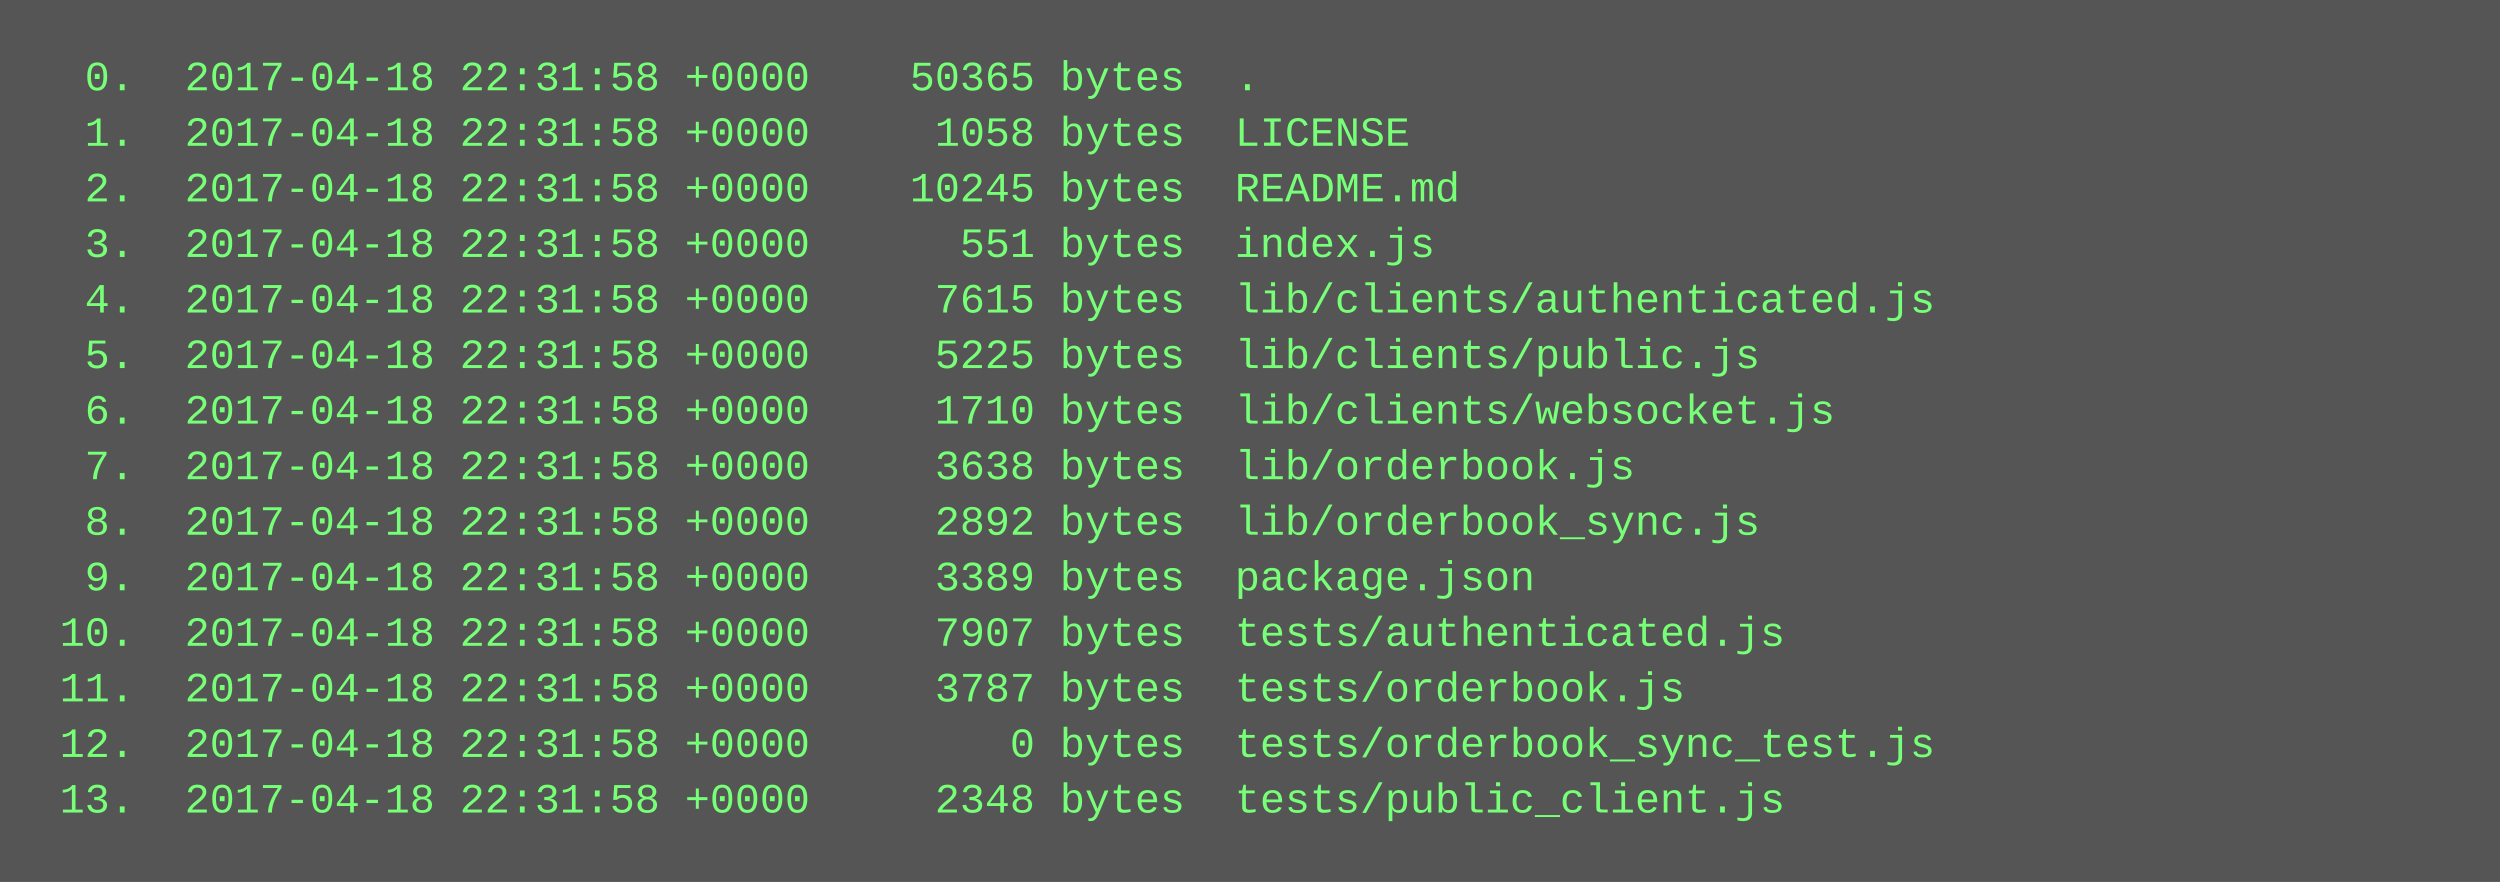
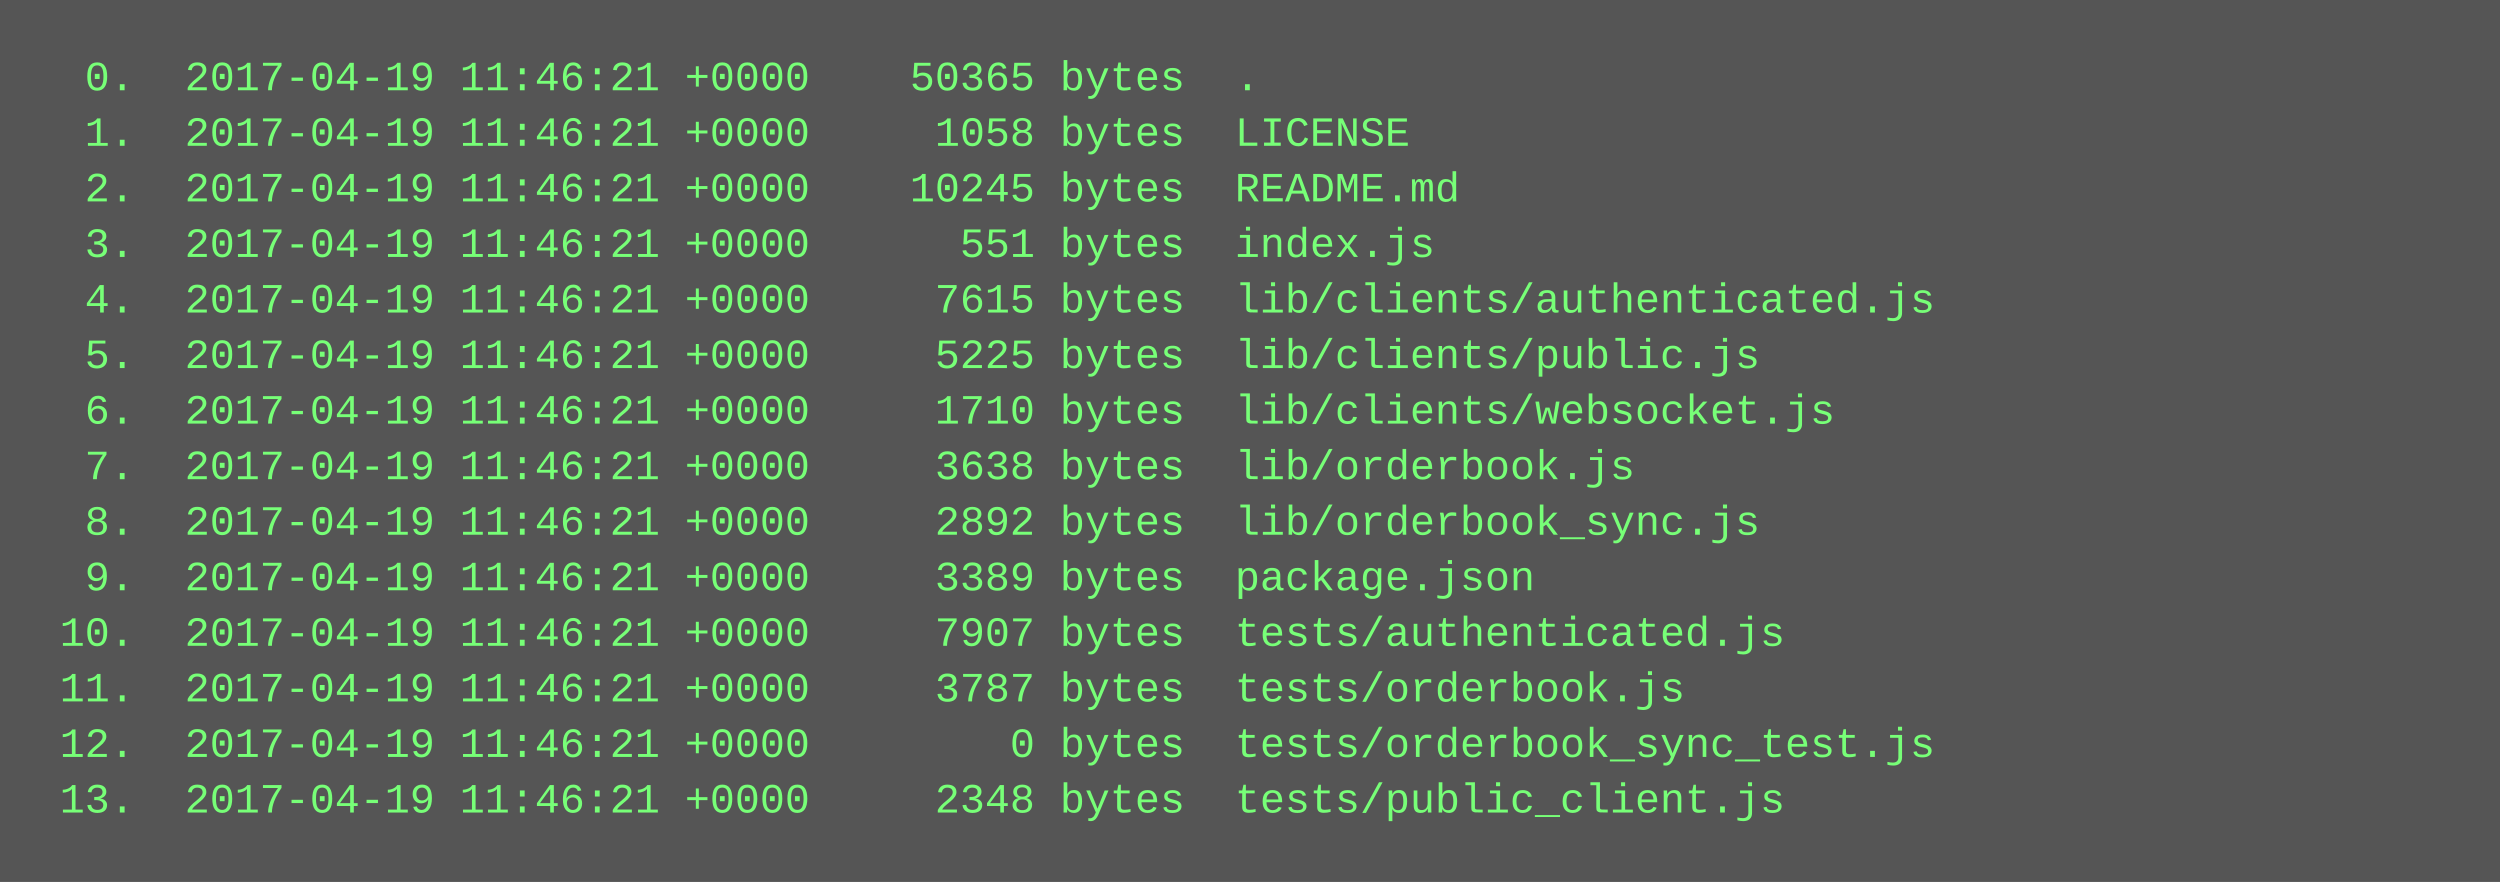
<svg xmlns="http://www.w3.org/2000/svg" height="254" width="720">
  <rect height="254" fill="#555" width="720" />
  <text fill="#7f7" font-family="Courier New" font-size="12" xml:space="preserve">
-     <tspan x="10" y="26">  0.  2017-04-18 22:31:58 +0000    50365 bytes  .</tspan>
-     <tspan x="10" y="42">  1.  2017-04-18 22:31:58 +0000     1058 bytes  LICENSE</tspan>
-     <tspan x="10" y="58">  2.  2017-04-18 22:31:58 +0000    10245 bytes  README.md</tspan>
-     <tspan x="10" y="74">  3.  2017-04-18 22:31:58 +0000      551 bytes  index.js</tspan>
-     <tspan x="10" y="90">  4.  2017-04-18 22:31:58 +0000     7615 bytes  lib/clients/authenticated.js</tspan>
-     <tspan x="10" y="106">  5.  2017-04-18 22:31:58 +0000     5225 bytes  lib/clients/public.js</tspan>
-     <tspan x="10" y="122">  6.  2017-04-18 22:31:58 +0000     1710 bytes  lib/clients/websocket.js</tspan>
-     <tspan x="10" y="138">  7.  2017-04-18 22:31:58 +0000     3638 bytes  lib/orderbook.js</tspan>
-     <tspan x="10" y="154">  8.  2017-04-18 22:31:58 +0000     2892 bytes  lib/orderbook_sync.js</tspan>
-     <tspan x="10" y="170">  9.  2017-04-18 22:31:58 +0000     3389 bytes  package.json</tspan>
-     <tspan x="10" y="186"> 10.  2017-04-18 22:31:58 +0000     7907 bytes  tests/authenticated.js</tspan>
-     <tspan x="10" y="202"> 11.  2017-04-18 22:31:58 +0000     3787 bytes  tests/orderbook.js</tspan>
-     <tspan x="10" y="218"> 12.  2017-04-18 22:31:58 +0000        0 bytes  tests/orderbook_sync_test.js</tspan>
-     <tspan x="10" y="234"> 13.  2017-04-18 22:31:58 +0000     2348 bytes  tests/public_client.js</tspan>
+     <tspan x="10" y="26">  0.  2017-04-19 11:46:21 +0000    50365 bytes  .</tspan>
+     <tspan x="10" y="42">  1.  2017-04-19 11:46:21 +0000     1058 bytes  LICENSE</tspan>
+     <tspan x="10" y="58">  2.  2017-04-19 11:46:21 +0000    10245 bytes  README.md</tspan>
+     <tspan x="10" y="74">  3.  2017-04-19 11:46:21 +0000      551 bytes  index.js</tspan>
+     <tspan x="10" y="90">  4.  2017-04-19 11:46:21 +0000     7615 bytes  lib/clients/authenticated.js</tspan>
+     <tspan x="10" y="106">  5.  2017-04-19 11:46:21 +0000     5225 bytes  lib/clients/public.js</tspan>
+     <tspan x="10" y="122">  6.  2017-04-19 11:46:21 +0000     1710 bytes  lib/clients/websocket.js</tspan>
+     <tspan x="10" y="138">  7.  2017-04-19 11:46:21 +0000     3638 bytes  lib/orderbook.js</tspan>
+     <tspan x="10" y="154">  8.  2017-04-19 11:46:21 +0000     2892 bytes  lib/orderbook_sync.js</tspan>
+     <tspan x="10" y="170">  9.  2017-04-19 11:46:21 +0000     3389 bytes  package.json</tspan>
+     <tspan x="10" y="186"> 10.  2017-04-19 11:46:21 +0000     7907 bytes  tests/authenticated.js</tspan>
+     <tspan x="10" y="202"> 11.  2017-04-19 11:46:21 +0000     3787 bytes  tests/orderbook.js</tspan>
+     <tspan x="10" y="218"> 12.  2017-04-19 11:46:21 +0000        0 bytes  tests/orderbook_sync_test.js</tspan>
+     <tspan x="10" y="234"> 13.  2017-04-19 11:46:21 +0000     2348 bytes  tests/public_client.js</tspan>
  </text>
</svg>
